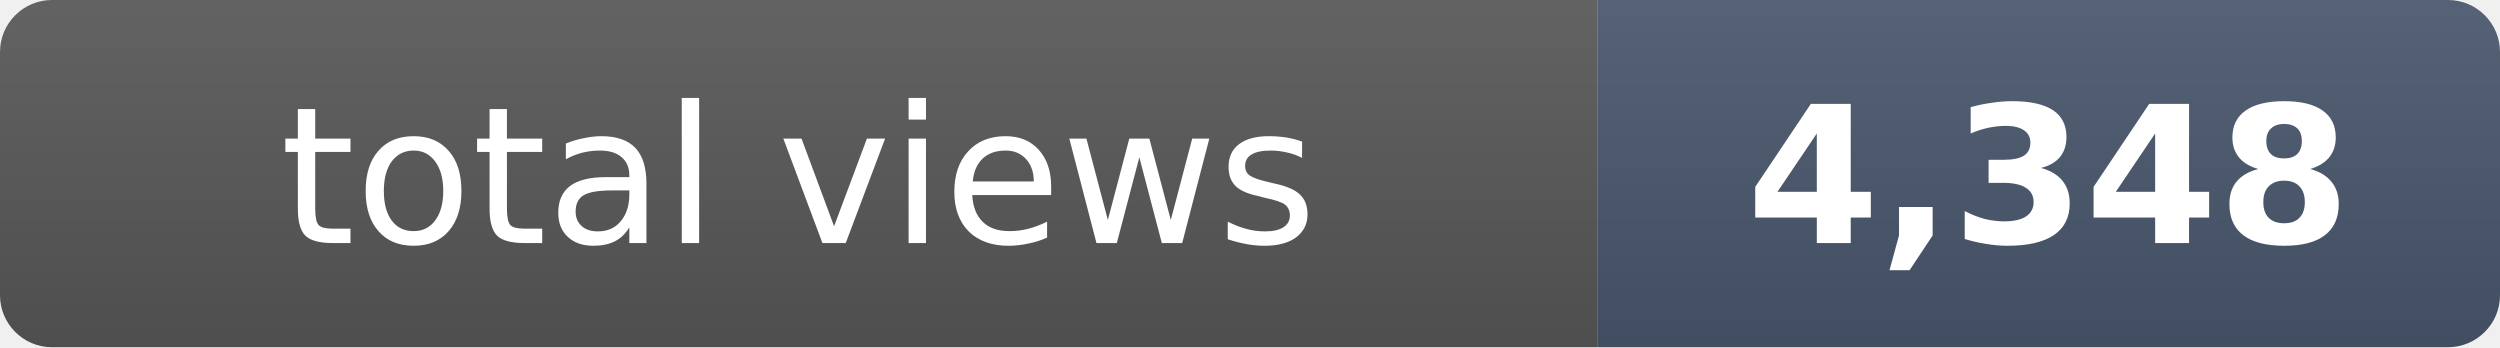
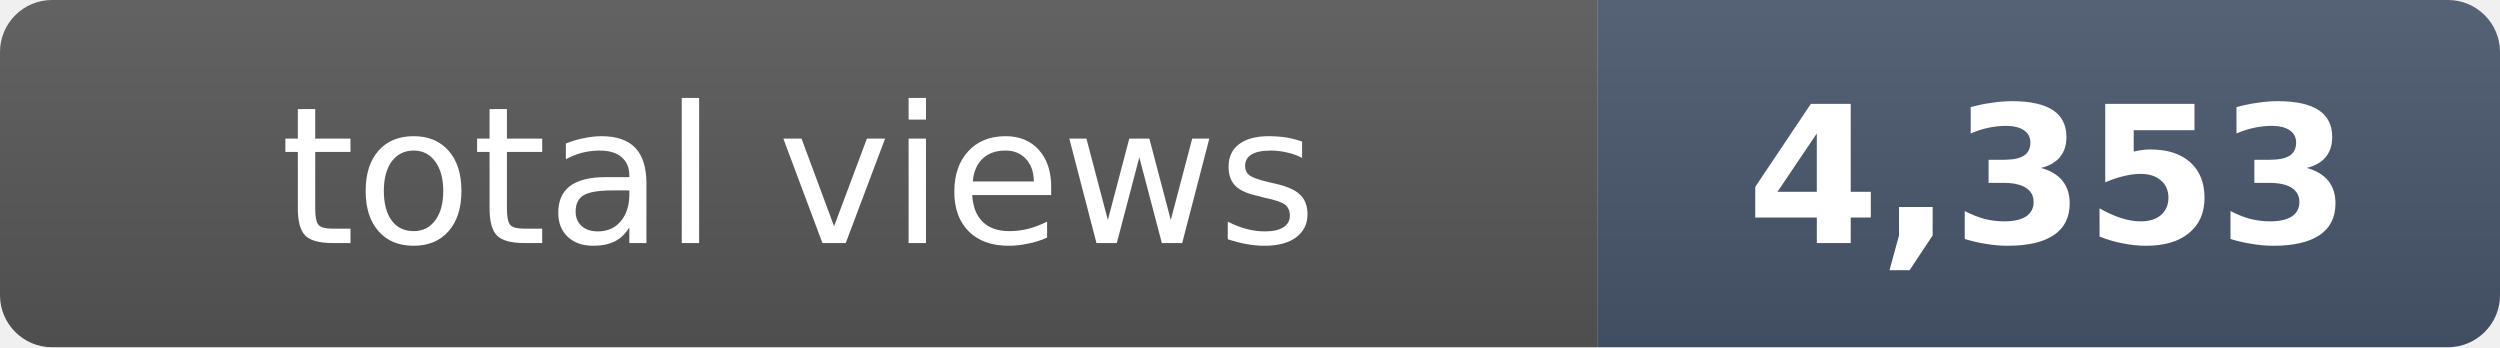
- <svg xmlns="http://www.w3.org/2000/svg" width="144" height="20" role="img" aria-label="total views: 4,348">
+ <svg xmlns="http://www.w3.org/2000/svg" width="144" height="20" role="img" aria-label="total views: 4,353">
  <clipPath id="r">
    <rect width="144" height="20" rx="3" fill="#fff" />
  </clipPath>
  <g clip-path="url(#r)">
    <rect width="92" height="20" fill="#555" />
    <rect x="92" width="52" height="20" fill="#475569" />
    <rect width="144" height="20" fill="url(#s)" />
  </g>
  <defs>
    <linearGradient id="s" x2="0" y2="100%">
      <stop offset="0" stop-color="#fff" stop-opacity=".08" />
      <stop offset="1" stop-opacity=".08" />
    </linearGradient>
  </defs>
  <g fill="#fff" text-anchor="middle" font-family="Verdana,Geneva,DejaVu Sans,sans-serif" font-size="11">
    <text x="46" y="14">total views</text>
-     <text x="118" y="14" font-weight="bold">4,348</text>
+     <text x="118" y="14" font-weight="bold">4,353</text>
  </g>
</svg>
